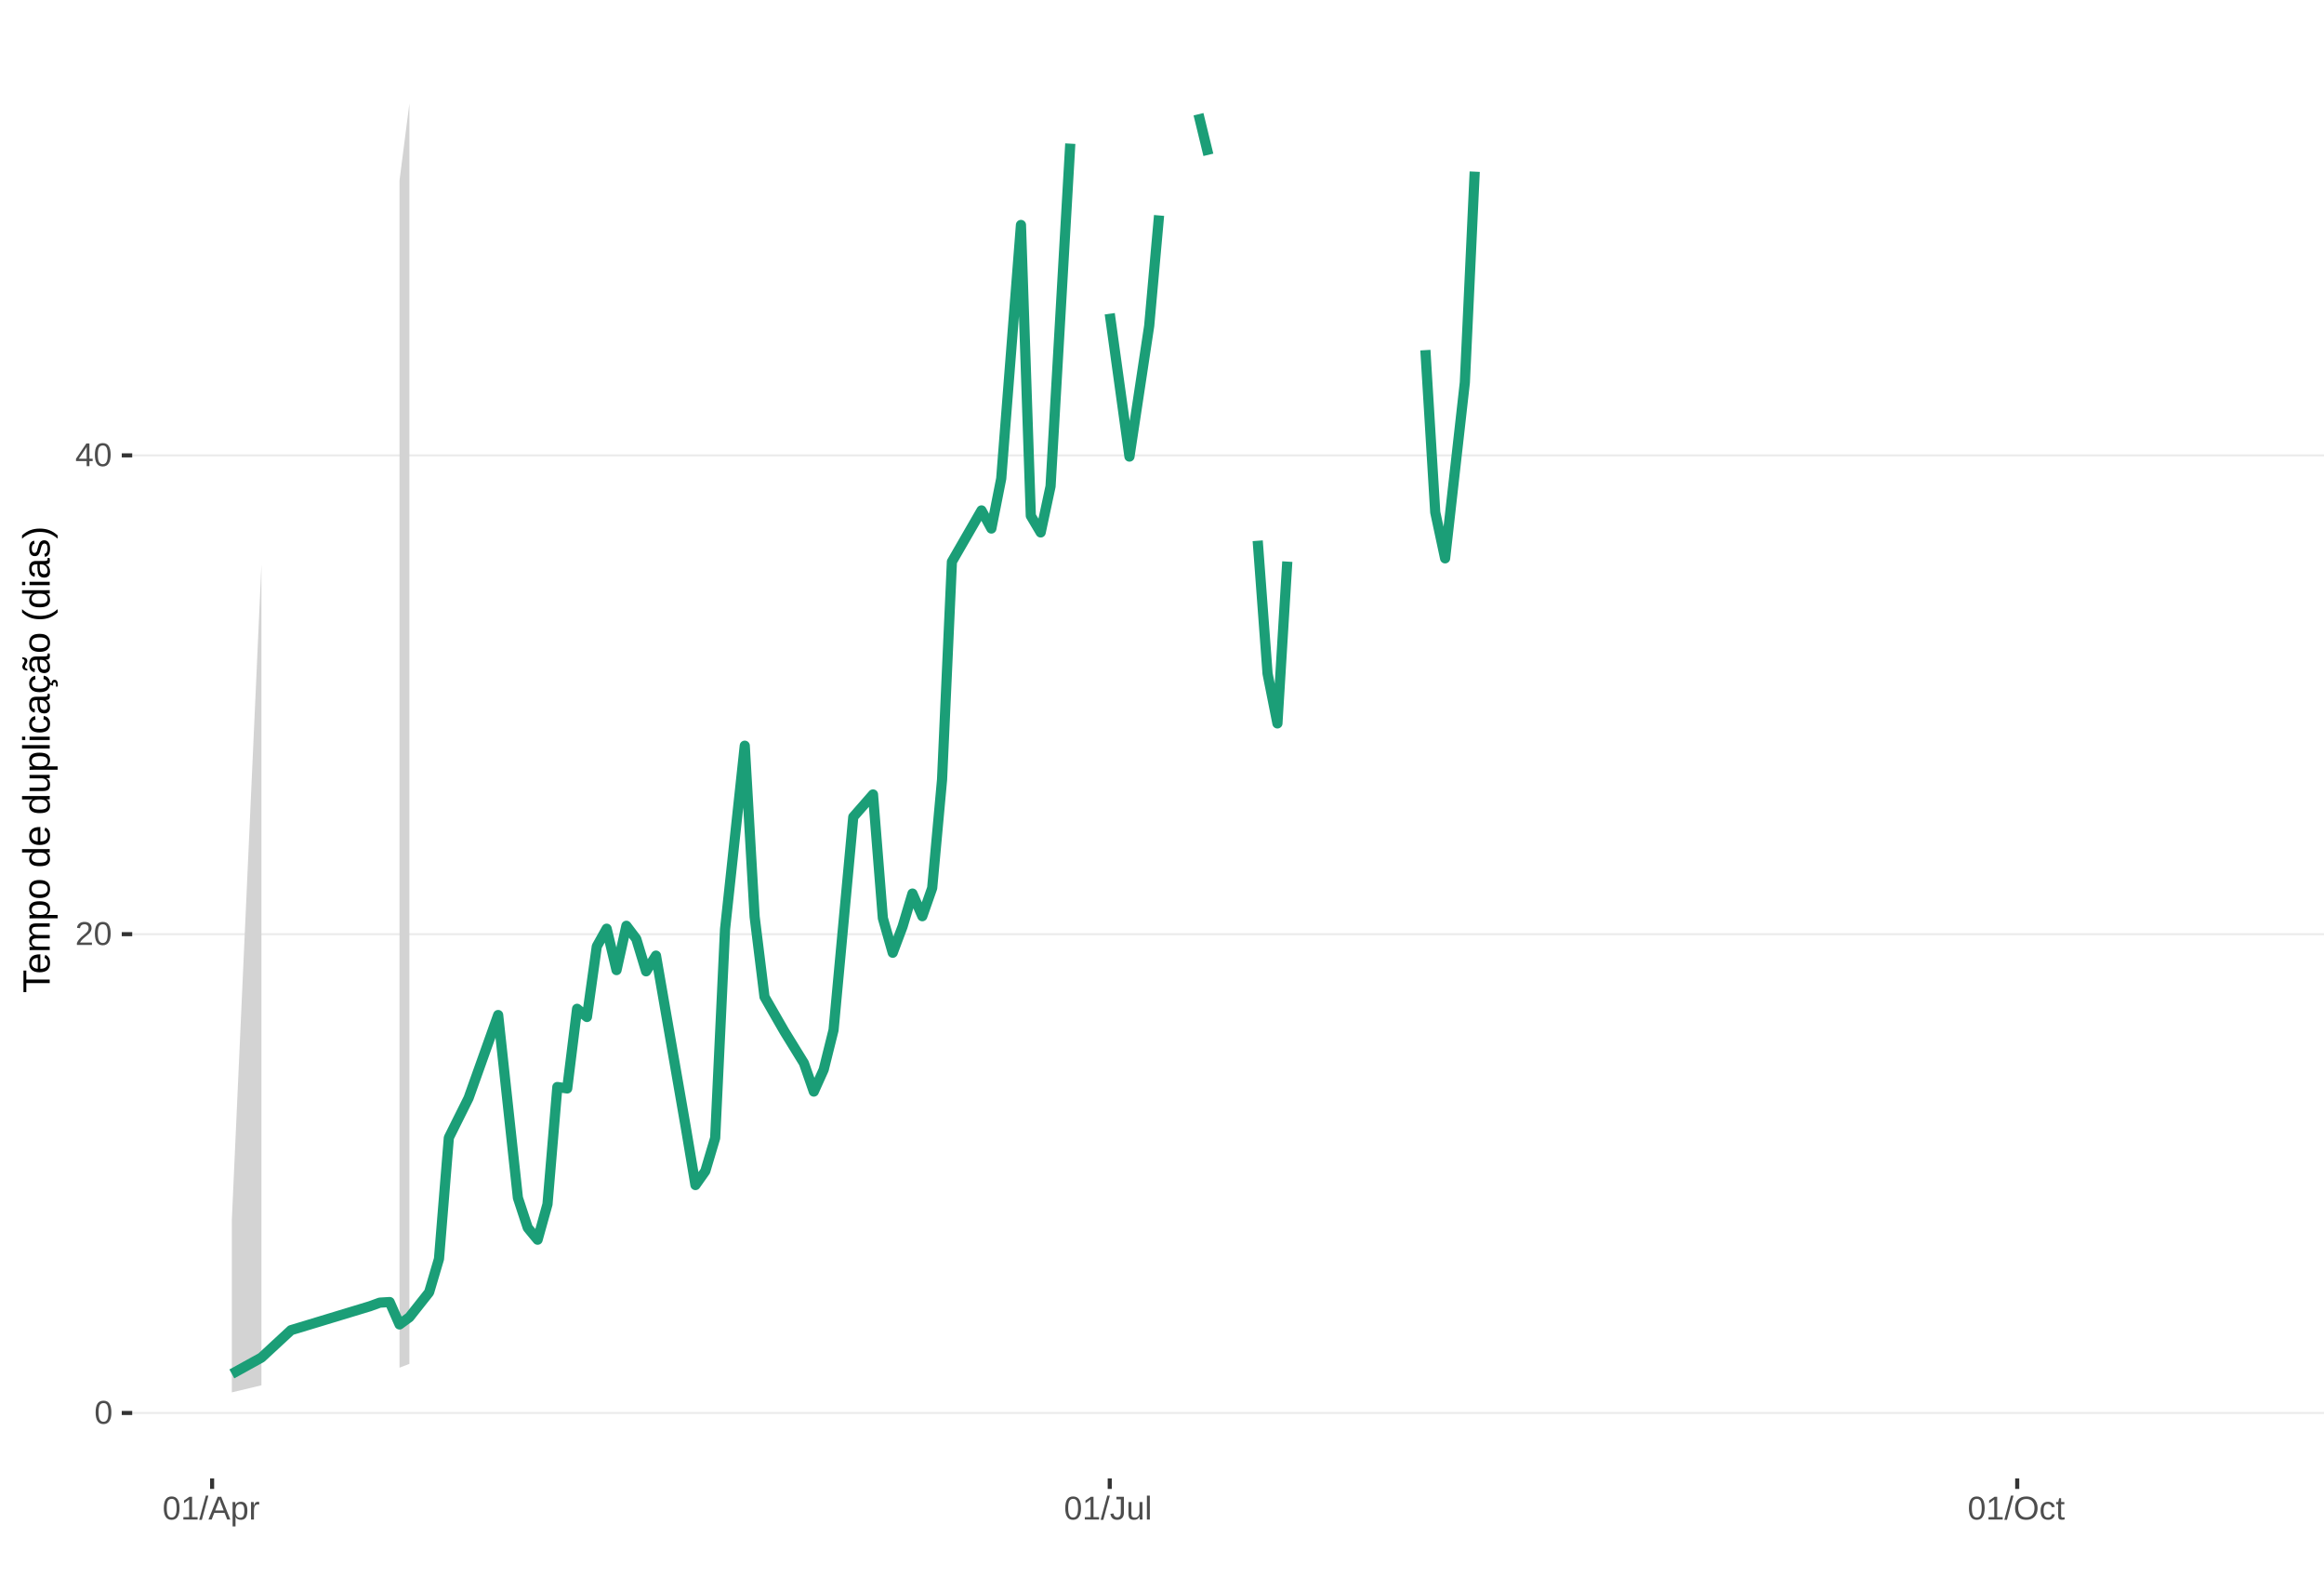
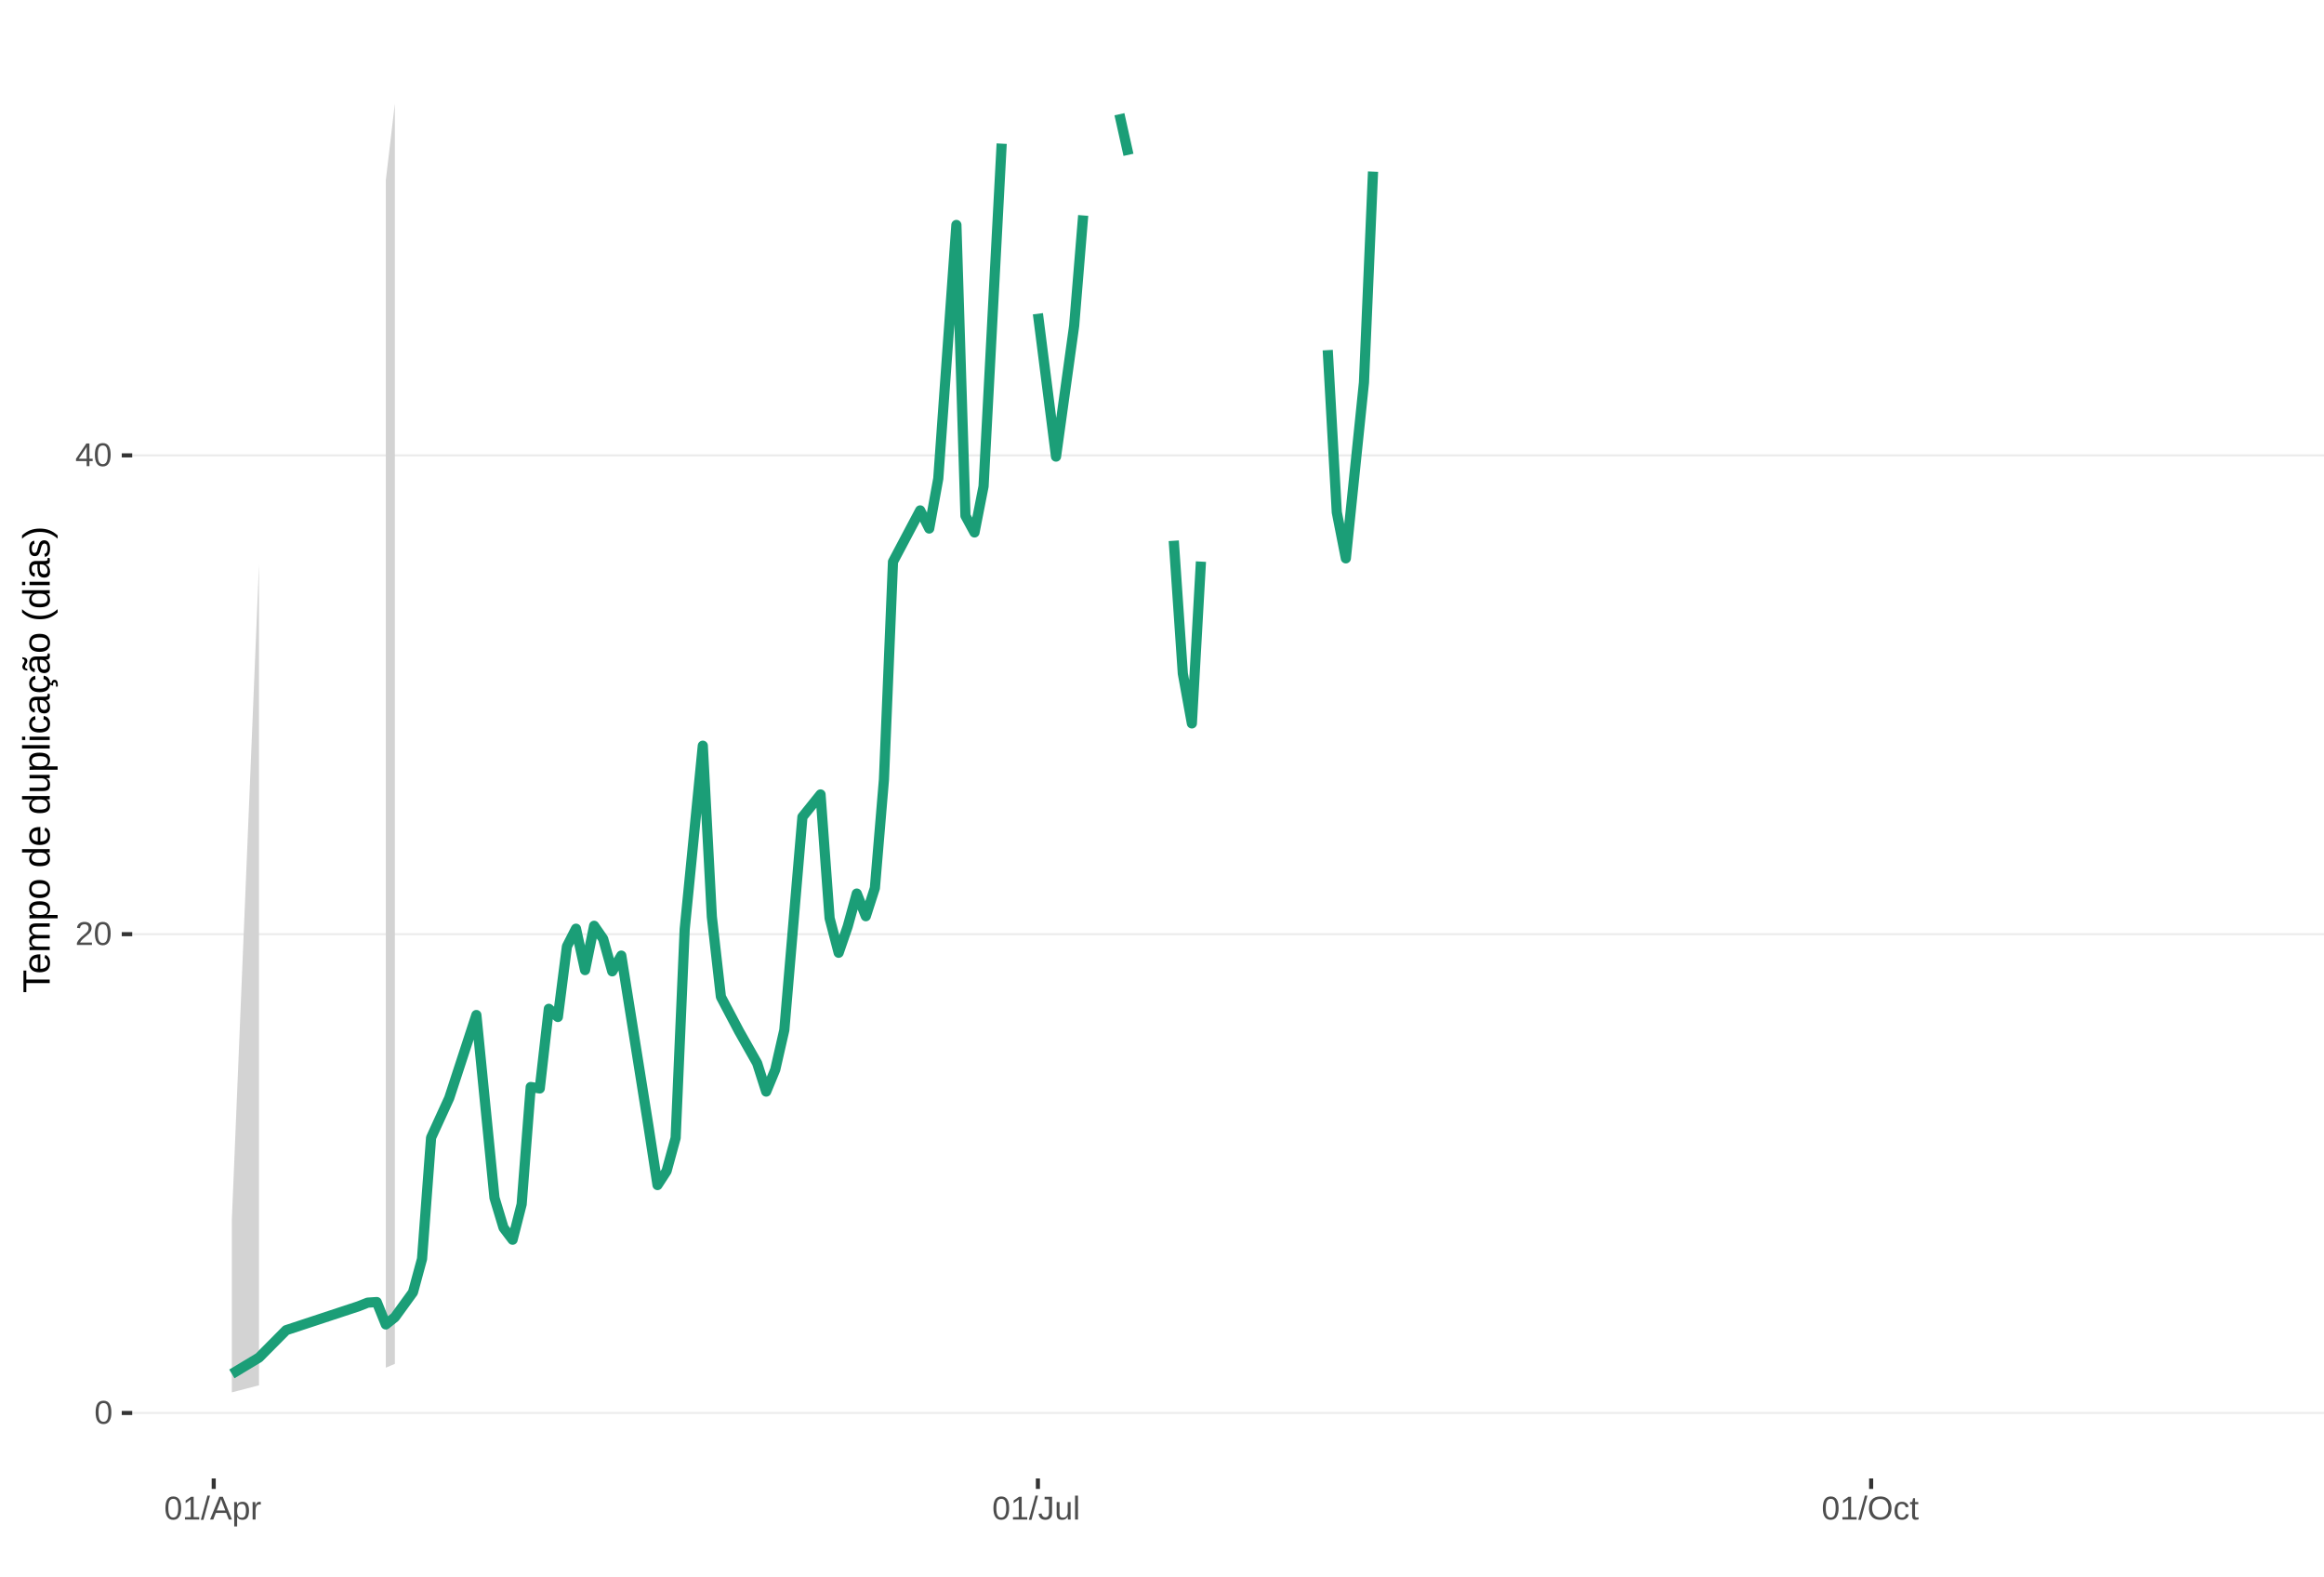
<svg xmlns="http://www.w3.org/2000/svg" xmlns:xlink="http://www.w3.org/1999/xlink" width="609pt" height="413pt" viewBox="0 0 609 413" version="1.1">
  <defs>
    <g>
      <symbol overflow="visible" id="glyph0-0">
        <path style="stroke:none;" d="M 0.859 -5.953 L 5.625 -5.953 L 5.625 0 L 0.859 0 Z M 1.188 -5.641 L 1.188 -0.328 L 5.297 -0.328 L 5.297 -5.641 Z M 1.188 -5.641 " />
      </symbol>
      <symbol overflow="visible" id="glyph0-1">
        <path style="stroke:none;" d="M 4.469 -2.984 C 4.469 -1.984 4.289 -1.223 3.938 -0.703 C 3.594 -0.18 3.078 0.078 2.391 0.078 C 1.711 0.078 1.203 -0.18 0.859 -0.703 C 0.516 -1.223 0.344 -1.984 0.344 -2.984 C 0.344 -4.004 0.508 -4.77 0.844 -5.281 C 1.176 -5.789 1.703 -6.047 2.422 -6.047 C 3.117 -6.047 3.633 -5.785 3.969 -5.266 C 4.301 -4.754 4.469 -3.992 4.469 -2.984 Z M 3.703 -2.984 C 3.703 -3.836 3.602 -4.457 3.406 -4.844 C 3.207 -5.227 2.879 -5.422 2.422 -5.422 C 1.953 -5.422 1.613 -5.227 1.406 -4.844 C 1.207 -4.469 1.109 -3.848 1.109 -2.984 C 1.109 -2.141 1.211 -1.52 1.422 -1.125 C 1.629 -0.727 1.957 -0.531 2.406 -0.531 C 2.852 -0.531 3.18 -0.727 3.391 -1.125 C 3.598 -1.531 3.703 -2.148 3.703 -2.984 Z M 3.703 -2.984 " />
      </symbol>
      <symbol overflow="visible" id="glyph0-2">
        <path style="stroke:none;" d="M 0.438 0 L 0.438 -0.531 C 0.582 -0.863 0.754 -1.156 0.953 -1.406 C 1.16 -1.656 1.379 -1.883 1.609 -2.094 C 1.836 -2.301 2.062 -2.488 2.281 -2.656 C 2.508 -2.832 2.711 -3.008 2.891 -3.188 C 3.078 -3.363 3.223 -3.547 3.328 -3.734 C 3.441 -3.93 3.5 -4.148 3.5 -4.391 C 3.5 -4.711 3.398 -4.961 3.203 -5.141 C 3.016 -5.328 2.754 -5.422 2.422 -5.422 C 2.098 -5.422 1.828 -5.332 1.609 -5.156 C 1.398 -4.977 1.281 -4.727 1.25 -4.406 L 0.469 -4.484 C 0.52 -4.961 0.719 -5.344 1.062 -5.625 C 1.414 -5.906 1.867 -6.047 2.422 -6.047 C 3.016 -6.047 3.473 -5.898 3.797 -5.609 C 4.117 -5.328 4.281 -4.926 4.281 -4.406 C 4.281 -4.176 4.227 -3.945 4.125 -3.719 C 4.02 -3.488 3.863 -3.258 3.656 -3.031 C 3.445 -2.812 3.047 -2.461 2.453 -1.984 C 2.129 -1.711 1.875 -1.469 1.688 -1.25 C 1.5 -1.039 1.359 -0.836 1.266 -0.641 L 4.375 -0.641 L 4.375 0 Z M 0.438 0 " />
      </symbol>
      <symbol overflow="visible" id="glyph0-3">
        <path style="stroke:none;" d="M 3.719 -1.344 L 3.719 0 L 3 0 L 3 -1.344 L 0.203 -1.344 L 0.203 -1.938 L 2.922 -5.953 L 3.719 -5.953 L 3.719 -1.953 L 4.562 -1.953 L 4.562 -1.344 Z M 3 -5.094 C 3 -5.082 2.961 -5.008 2.891 -4.875 C 2.816 -4.738 2.758 -4.645 2.719 -4.594 L 1.203 -2.344 L 0.969 -2.031 L 0.906 -1.953 L 3 -1.953 Z M 3 -5.094 " />
      </symbol>
      <symbol overflow="visible" id="glyph0-4">
        <path style="stroke:none;" d="M 0.656 0 L 0.656 -0.641 L 2.172 -0.641 L 2.172 -5.234 L 0.828 -4.266 L 0.828 -4.984 L 2.234 -5.953 L 2.938 -5.953 L 2.938 -0.641 L 4.391 -0.641 L 4.391 0 Z M 0.656 0 " />
      </symbol>
      <symbol overflow="visible" id="glyph0-5">
        <path style="stroke:none;" d="M 0 0.078 L 1.734 -6.266 L 2.406 -6.266 L 0.688 0.078 Z M 0 0.078 " />
      </symbol>
      <symbol overflow="visible" id="glyph0-6">
        <path style="stroke:none;" d="M 4.938 0 L 4.25 -1.734 L 1.531 -1.734 L 0.859 0 L 0.016 0 L 2.453 -5.953 L 3.359 -5.953 L 5.75 0 Z M 2.891 -5.344 L 2.859 -5.234 C 2.785 -4.992 2.68 -4.691 2.547 -4.328 L 1.781 -2.375 L 4.016 -2.375 L 3.25 -4.344 C 3.164 -4.531 3.086 -4.75 3.016 -5 Z M 2.891 -5.344 " />
      </symbol>
      <symbol overflow="visible" id="glyph0-7">
        <path style="stroke:none;" d="M 4.453 -2.312 C 4.453 -0.719 3.891 0.078 2.766 0.078 C 2.066 0.078 1.594 -0.18 1.344 -0.703 L 1.328 -0.703 C 1.336 -0.68 1.344 -0.441 1.344 0.016 L 1.344 1.797 L 0.578 1.797 L 0.578 -3.641 C 0.578 -4.109 0.57 -4.422 0.562 -4.578 L 1.297 -4.578 C 1.297 -4.566 1.297 -4.523 1.297 -4.453 C 1.305 -4.379 1.312 -4.27 1.312 -4.125 C 1.32 -3.988 1.328 -3.895 1.328 -3.844 L 1.359 -3.844 C 1.492 -4.125 1.672 -4.328 1.891 -4.453 C 2.109 -4.586 2.398 -4.656 2.766 -4.656 C 3.328 -4.656 3.75 -4.461 4.031 -4.078 C 4.312 -3.703 4.453 -3.113 4.453 -2.312 Z M 3.656 -2.297 C 3.656 -2.93 3.566 -3.383 3.391 -3.656 C 3.223 -3.926 2.953 -4.062 2.578 -4.062 C 2.273 -4.062 2.035 -4 1.859 -3.875 C 1.691 -3.75 1.562 -3.551 1.469 -3.281 C 1.383 -3.008 1.344 -2.66 1.344 -2.234 C 1.344 -1.629 1.438 -1.188 1.625 -0.906 C 1.82 -0.625 2.133 -0.484 2.562 -0.484 C 2.938 -0.484 3.211 -0.617 3.391 -0.891 C 3.566 -1.172 3.656 -1.641 3.656 -2.297 Z M 3.656 -2.297 " />
      </symbol>
      <symbol overflow="visible" id="glyph0-8">
        <path style="stroke:none;" d="M 0.594 0 L 0.594 -3.516 C 0.594 -3.828 0.586 -4.18 0.578 -4.578 L 1.297 -4.578 C 1.316 -4.055 1.328 -3.742 1.328 -3.641 L 1.344 -3.641 C 1.469 -4.035 1.609 -4.301 1.766 -4.438 C 1.922 -4.582 2.145 -4.656 2.438 -4.656 C 2.531 -4.656 2.629 -4.641 2.734 -4.609 L 2.734 -3.922 C 2.641 -3.941 2.504 -3.953 2.328 -3.953 C 2.016 -3.953 1.773 -3.816 1.609 -3.547 C 1.441 -3.273 1.359 -2.891 1.359 -2.391 L 1.359 0 Z M 0.594 0 " />
      </symbol>
      <symbol overflow="visible" id="glyph0-9">
        <path style="stroke:none;" d="M 1.938 0.078 C 0.926 0.078 0.328 -0.441 0.141 -1.484 L 0.922 -1.609 C 0.973 -1.285 1.086 -1.031 1.266 -0.844 C 1.441 -0.664 1.664 -0.578 1.938 -0.578 C 2.227 -0.578 2.457 -0.676 2.625 -0.875 C 2.789 -1.07 2.875 -1.367 2.875 -1.766 L 2.875 -5.297 L 1.734 -5.297 L 1.734 -5.953 L 3.688 -5.953 L 3.688 -1.781 C 3.688 -1.195 3.531 -0.738 3.219 -0.406 C 2.906 -0.082 2.477 0.078 1.938 0.078 Z M 1.938 0.078 " />
      </symbol>
      <symbol overflow="visible" id="glyph0-10">
        <path style="stroke:none;" d="M 1.328 -4.578 L 1.328 -1.672 C 1.328 -1.367 1.352 -1.133 1.406 -0.969 C 1.469 -0.801 1.562 -0.68 1.688 -0.609 C 1.82 -0.535 2.016 -0.5 2.266 -0.5 C 2.629 -0.5 2.914 -0.625 3.125 -0.875 C 3.344 -1.125 3.453 -1.473 3.453 -1.922 L 3.453 -4.578 L 4.219 -4.578 L 4.219 -0.969 C 4.219 -0.438 4.223 -0.113 4.234 0 L 3.516 0 C 3.516 -0.008 3.516 -0.047 3.516 -0.109 C 3.516 -0.172 3.508 -0.242 3.5 -0.328 C 3.5 -0.41 3.492 -0.562 3.484 -0.781 L 3.469 -0.781 C 3.301 -0.469 3.098 -0.242 2.859 -0.109 C 2.629 0.016 2.348 0.078 2.016 0.078 C 1.516 0.078 1.145 -0.039 0.906 -0.281 C 0.676 -0.531 0.562 -0.945 0.562 -1.531 L 0.562 -4.578 Z M 1.328 -4.578 " />
      </symbol>
      <symbol overflow="visible" id="glyph0-11">
        <path style="stroke:none;" d="M 0.578 0 L 0.578 -6.266 L 1.344 -6.266 L 1.344 0 Z M 0.578 0 " />
      </symbol>
      <symbol overflow="visible" id="glyph0-12">
        <path style="stroke:none;" d="M 6.312 -3 C 6.312 -2.383 6.191 -1.844 5.953 -1.375 C 5.723 -0.906 5.383 -0.547 4.938 -0.297 C 4.488 -0.047 3.961 0.078 3.359 0.078 C 2.742 0.078 2.211 -0.039 1.766 -0.281 C 1.328 -0.531 0.988 -0.891 0.75 -1.359 C 0.52 -1.828 0.406 -2.375 0.406 -3 C 0.406 -3.957 0.664 -4.703 1.188 -5.234 C 1.707 -5.773 2.438 -6.047 3.375 -6.047 C 3.977 -6.047 4.5 -5.926 4.938 -5.688 C 5.383 -5.445 5.723 -5.094 5.953 -4.625 C 6.191 -4.164 6.312 -3.625 6.312 -3 Z M 5.5 -3 C 5.5 -3.738 5.312 -4.32 4.938 -4.75 C 4.57 -5.176 4.051 -5.391 3.375 -5.391 C 2.688 -5.391 2.156 -5.18 1.781 -4.766 C 1.414 -4.348 1.234 -3.758 1.234 -3 C 1.234 -2.258 1.422 -1.672 1.797 -1.234 C 2.172 -0.797 2.691 -0.578 3.359 -0.578 C 4.047 -0.578 4.57 -0.785 4.938 -1.203 C 5.312 -1.629 5.5 -2.227 5.5 -3 Z M 5.5 -3 " />
      </symbol>
      <symbol overflow="visible" id="glyph0-13">
        <path style="stroke:none;" d="M 1.156 -2.312 C 1.156 -1.695 1.25 -1.242 1.438 -0.953 C 1.633 -0.66 1.926 -0.516 2.312 -0.516 C 2.582 -0.516 2.805 -0.586 2.984 -0.734 C 3.172 -0.879 3.285 -1.102 3.328 -1.406 L 4.094 -1.359 C 4.039 -0.922 3.852 -0.57 3.531 -0.312 C 3.219 -0.051 2.82 0.078 2.344 0.078 C 1.695 0.078 1.207 -0.117 0.875 -0.516 C 0.539 -0.922 0.375 -1.516 0.375 -2.297 C 0.375 -3.055 0.539 -3.641 0.875 -4.047 C 1.207 -4.453 1.691 -4.656 2.328 -4.656 C 2.797 -4.656 3.18 -4.535 3.484 -4.297 C 3.797 -4.055 3.992 -3.723 4.078 -3.297 L 3.297 -3.234 C 3.254 -3.484 3.148 -3.68 2.984 -3.828 C 2.828 -3.984 2.602 -4.062 2.312 -4.062 C 1.906 -4.062 1.609 -3.926 1.422 -3.656 C 1.242 -3.395 1.156 -2.945 1.156 -2.312 Z M 1.156 -2.312 " />
      </symbol>
      <symbol overflow="visible" id="glyph0-14">
        <path style="stroke:none;" d="M 2.344 -0.031 C 2.094 0.031 1.836 0.062 1.578 0.062 C 0.961 0.062 0.656 -0.281 0.656 -0.969 L 0.656 -4.016 L 0.125 -4.016 L 0.125 -4.578 L 0.688 -4.578 L 0.906 -5.594 L 1.422 -5.594 L 1.422 -4.578 L 2.266 -4.578 L 2.266 -4.016 L 1.422 -4.016 L 1.422 -1.125 C 1.422 -0.906 1.457 -0.75 1.531 -0.656 C 1.602 -0.57 1.727 -0.531 1.906 -0.531 C 2 -0.531 2.145 -0.551 2.344 -0.594 Z M 2.344 -0.031 " />
      </symbol>
      <symbol overflow="visible" id="glyph1-0">
        <path style="stroke:none;" d="M -6.875 -1 L -6.875 -6.5 L 0 -6.5 L 0 -1 Z M -6.516 -1.375 L -0.375 -1.375 L -0.375 -6.125 L -6.516 -6.125 Z M -6.516 -1.375 " />
      </symbol>
      <symbol overflow="visible" id="glyph1-1">
        <path style="stroke:none;" d="M -6.125 -3.516 L 0 -3.516 L 0 -2.594 L -6.125 -2.594 L -6.125 -0.219 L -6.875 -0.219 L -6.875 -5.875 L -6.125 -5.875 Z M -6.125 -3.516 " />
      </symbol>
      <symbol overflow="visible" id="glyph1-2">
        <path style="stroke:none;" d="M -2.453 -1.344 C -1.848 -1.344 -1.379 -1.469 -1.047 -1.719 C -0.723 -1.969 -0.562 -2.336 -0.562 -2.828 C -0.562 -3.203 -0.633 -3.504 -0.781 -3.734 C -0.938 -3.961 -1.133 -4.117 -1.375 -4.203 L -1.156 -4.969 C -0.32 -4.656 0.094 -3.941 0.094 -2.828 C 0.094 -2.047 -0.133 -1.445 -0.594 -1.031 C -1.062 -0.625 -1.754 -0.422 -2.672 -0.422 C -3.547 -0.422 -4.211 -0.625 -4.672 -1.031 C -5.141 -1.445 -5.375 -2.031 -5.375 -2.781 C -5.375 -4.344 -4.441 -5.125 -2.578 -5.125 L -2.453 -5.125 Z M -3.125 -4.203 C -3.688 -4.16 -4.094 -4.02 -4.344 -3.781 C -4.602 -3.551 -4.734 -3.219 -4.734 -2.781 C -4.734 -2.352 -4.586 -2.016 -4.297 -1.766 C -4.016 -1.516 -3.625 -1.379 -3.125 -1.359 Z M -3.125 -4.203 " />
      </symbol>
      <symbol overflow="visible" id="glyph1-3">
        <path style="stroke:none;" d="M 0 -3.75 L -3.344 -3.75 C -3.852 -3.75 -4.207 -3.676 -4.406 -3.531 C -4.602 -3.395 -4.703 -3.145 -4.703 -2.781 C -4.703 -2.406 -4.555 -2.109 -4.266 -1.891 C -3.984 -1.672 -3.582 -1.562 -3.062 -1.562 L 0 -1.562 L 0 -0.688 L -4.156 -0.688 C -4.77 -0.688 -5.145 -0.68 -5.281 -0.672 L -5.281 -1.5 C -5.27 -1.5 -5.227 -1.5 -5.156 -1.5 C -5.082 -1.508 -5 -1.516 -4.906 -1.516 C -4.812 -1.523 -4.633 -1.531 -4.375 -1.531 L -4.375 -1.547 C -4.75 -1.734 -5.008 -1.945 -5.156 -2.188 C -5.301 -2.438 -5.375 -2.738 -5.375 -3.094 C -5.375 -3.488 -5.297 -3.801 -5.141 -4.031 C -4.984 -4.27 -4.727 -4.438 -4.375 -4.531 L -4.375 -4.547 C -4.727 -4.723 -4.984 -4.941 -5.141 -5.203 C -5.297 -5.461 -5.375 -5.773 -5.375 -6.141 C -5.375 -6.672 -5.227 -7.055 -4.938 -7.297 C -4.656 -7.547 -4.18 -7.672 -3.516 -7.672 L 0 -7.672 L 0 -6.797 L -3.344 -6.797 C -3.852 -6.797 -4.207 -6.723 -4.406 -6.578 C -4.602 -6.441 -4.703 -6.191 -4.703 -5.828 C -4.703 -5.453 -4.555 -5.156 -4.266 -4.938 C -3.984 -4.727 -3.582 -4.625 -3.062 -4.625 L 0 -4.625 Z M 0 -3.75 " />
      </symbol>
      <symbol overflow="visible" id="glyph1-4">
        <path style="stroke:none;" d="M -2.672 -5.141 C -0.828 -5.141 0.094 -4.492 0.094 -3.203 C 0.094 -2.391 -0.211 -1.844 -0.828 -1.562 L -0.828 -1.531 C -0.797 -1.539 -0.516 -1.547 0.016 -1.547 L 2.078 -1.547 L 2.078 -0.672 L -4.203 -0.672 C -4.742 -0.672 -5.102 -0.66 -5.281 -0.641 L -5.281 -1.5 C -5.27 -1.5 -5.223 -1.5 -5.141 -1.5 C -5.066 -1.508 -4.945 -1.52 -4.781 -1.531 C -4.613 -1.539 -4.5 -1.547 -4.438 -1.547 L -4.438 -1.562 C -4.758 -1.719 -4.992 -1.922 -5.141 -2.172 C -5.297 -2.43 -5.375 -2.773 -5.375 -3.203 C -5.375 -3.848 -5.156 -4.332 -4.719 -4.656 C -4.281 -4.977 -3.598 -5.141 -2.672 -5.141 Z M -2.641 -4.219 C -3.379 -4.219 -3.906 -4.117 -4.219 -3.922 C -4.539 -3.723 -4.703 -3.406 -4.703 -2.969 C -4.703 -2.625 -4.629 -2.352 -4.484 -2.156 C -4.336 -1.957 -4.109 -1.805 -3.797 -1.703 C -3.484 -1.598 -3.078 -1.547 -2.578 -1.547 C -1.879 -1.547 -1.363 -1.656 -1.031 -1.875 C -0.707 -2.102 -0.547 -2.469 -0.547 -2.969 C -0.547 -3.406 -0.707 -3.723 -1.031 -3.922 C -1.352 -4.117 -1.891 -4.219 -2.641 -4.219 Z M -2.641 -4.219 " />
      </symbol>
      <symbol overflow="visible" id="glyph1-5">
        <path style="stroke:none;" d="M -2.641 -5.141 C -1.723 -5.141 -1.035 -4.938 -0.578 -4.531 C -0.129 -4.125 0.094 -3.535 0.094 -2.766 C 0.094 -1.992 -0.141 -1.41 -0.609 -1.016 C -1.078 -0.617 -1.754 -0.422 -2.641 -0.422 C -4.461 -0.422 -5.375 -1.207 -5.375 -2.781 C -5.375 -3.594 -5.148 -4.188 -4.703 -4.562 C -4.266 -4.945 -3.578 -5.141 -2.641 -5.141 Z M -2.641 -4.219 C -3.367 -4.219 -3.898 -4.109 -4.234 -3.891 C -4.566 -3.672 -4.734 -3.305 -4.734 -2.797 C -4.734 -2.285 -4.562 -1.914 -4.219 -1.688 C -3.883 -1.457 -3.359 -1.344 -2.641 -1.344 C -1.953 -1.344 -1.43 -1.453 -1.078 -1.672 C -0.723 -1.898 -0.547 -2.258 -0.547 -2.75 C -0.547 -3.281 -0.711 -3.656 -1.047 -3.875 C -1.391 -4.102 -1.922 -4.219 -2.641 -4.219 Z M -2.641 -4.219 " />
      </symbol>
      <symbol overflow="visible" id="glyph1-6">
        <path style="stroke:none;" d="" />
      </symbol>
      <symbol overflow="visible" id="glyph1-7">
        <path style="stroke:none;" d="M -0.844 -4.016 C -0.508 -3.848 -0.27 -3.629 -0.125 -3.359 C 0.02 -3.086 0.094 -2.754 0.094 -2.359 C 0.094 -1.691 -0.129 -1.203 -0.578 -0.891 C -1.023 -0.578 -1.707 -0.422 -2.625 -0.422 C -4.457 -0.422 -5.375 -1.066 -5.375 -2.359 C -5.375 -2.766 -5.301 -3.098 -5.156 -3.359 C -5.008 -3.629 -4.781 -3.848 -4.469 -4.016 L -7.25 -4.016 L -7.25 -4.891 L -1.094 -4.891 C -0.539 -4.891 -0.176 -4.898 0 -4.922 L 0 -4.078 C -0.051 -4.066 -0.172 -4.055 -0.359 -4.047 C -0.547 -4.035 -0.707 -4.031 -0.844 -4.031 Z M -2.641 -1.344 C -1.898 -1.344 -1.367 -1.438 -1.047 -1.625 C -0.734 -1.82 -0.578 -2.145 -0.578 -2.594 C -0.578 -3.082 -0.75 -3.441 -1.094 -3.672 C -1.438 -3.898 -1.973 -4.016 -2.703 -4.016 C -3.398 -4.016 -3.91 -3.898 -4.234 -3.672 C -4.566 -3.441 -4.734 -3.082 -4.734 -2.594 C -4.734 -2.156 -4.566 -1.836 -4.234 -1.641 C -3.91 -1.441 -3.379 -1.344 -2.641 -1.344 Z M -2.641 -1.344 " />
      </symbol>
      <symbol overflow="visible" id="glyph1-8">
        <path style="stroke:none;" d="M -5.281 -1.531 L -1.938 -1.531 C -1.582 -1.531 -1.305 -1.562 -1.109 -1.625 C -0.922 -1.695 -0.785 -1.805 -0.703 -1.953 C -0.617 -2.109 -0.578 -2.332 -0.578 -2.625 C -0.578 -3.039 -0.723 -3.367 -1.016 -3.609 C -1.305 -3.859 -1.707 -3.984 -2.219 -3.984 L -5.281 -3.984 L -5.281 -4.875 L -1.125 -4.875 C -0.508 -4.875 -0.133 -4.879 0 -4.891 L 0 -4.062 C -0.02 -4.062 -0.062 -4.055 -0.125 -4.047 C -0.195 -4.047 -0.281 -4.039 -0.375 -4.031 C -0.469 -4.031 -0.645 -4.031 -0.906 -4.031 L -0.906 -4.016 C -0.539 -3.816 -0.281 -3.582 -0.125 -3.312 C 0.02 -3.051 0.094 -2.723 0.094 -2.328 C 0.094 -1.742 -0.047 -1.316 -0.328 -1.047 C -0.617 -0.785 -1.098 -0.656 -1.766 -0.656 L -5.281 -0.656 Z M -5.281 -1.531 " />
      </symbol>
      <symbol overflow="visible" id="glyph1-9">
        <path style="stroke:none;" d="M 0 -0.672 L -7.25 -0.672 L -7.25 -1.547 L 0 -1.547 Z M 0 -0.672 " />
      </symbol>
      <symbol overflow="visible" id="glyph1-10">
        <path style="stroke:none;" d="M -6.406 -0.672 L -7.25 -0.672 L -7.25 -1.547 L -6.406 -1.547 Z M 0 -0.672 L -5.281 -0.672 L -5.281 -1.547 L 0 -1.547 Z M 0 -0.672 " />
      </symbol>
      <symbol overflow="visible" id="glyph1-11">
        <path style="stroke:none;" d="M -2.672 -1.344 C -1.961 -1.344 -1.438 -1.453 -1.094 -1.672 C -0.758 -1.891 -0.594 -2.223 -0.594 -2.672 C -0.594 -2.984 -0.676 -3.242 -0.844 -3.453 C -1.02 -3.672 -1.281 -3.801 -1.625 -3.844 L -1.578 -4.734 C -1.066 -4.672 -0.66 -4.457 -0.359 -4.094 C -0.055 -3.727 0.094 -3.266 0.094 -2.703 C 0.094 -1.961 -0.133 -1.395 -0.594 -1 C -1.062 -0.613 -1.742 -0.422 -2.641 -0.422 C -3.535 -0.422 -4.211 -0.613 -4.672 -1 C -5.141 -1.395 -5.375 -1.957 -5.375 -2.688 C -5.375 -3.227 -5.234 -3.676 -4.953 -4.031 C -4.68 -4.395 -4.297 -4.617 -3.797 -4.703 L -3.734 -3.797 C -4.023 -3.754 -4.254 -3.641 -4.422 -3.453 C -4.598 -3.266 -4.688 -3.004 -4.688 -2.672 C -4.688 -2.203 -4.531 -1.863 -4.219 -1.656 C -3.914 -1.445 -3.398 -1.344 -2.672 -1.344 Z M -2.672 -1.344 " />
      </symbol>
      <symbol overflow="visible" id="glyph1-12">
        <path style="stroke:none;" d="M 0.094 -2.016 C 0.094 -1.484 -0.047 -1.082 -0.328 -0.812 C -0.609 -0.551 -0.988 -0.422 -1.469 -0.422 C -2.02 -0.422 -2.441 -0.598 -2.734 -0.953 C -3.023 -1.316 -3.18 -1.898 -3.203 -2.703 L -3.219 -3.891 L -3.516 -3.891 C -3.941 -3.891 -4.25 -3.797 -4.438 -3.609 C -4.625 -3.43 -4.719 -3.148 -4.719 -2.766 C -4.719 -2.367 -4.648 -2.078 -4.516 -1.891 C -4.379 -1.711 -4.164 -1.609 -3.875 -1.578 L -3.953 -0.656 C -4.898 -0.812 -5.375 -1.52 -5.375 -2.781 C -5.375 -3.445 -5.223 -3.945 -4.922 -4.281 C -4.617 -4.613 -4.18 -4.781 -3.609 -4.781 L -1.328 -4.781 C -1.066 -4.781 -0.867 -4.812 -0.734 -4.875 C -0.609 -4.945 -0.547 -5.082 -0.547 -5.281 C -0.547 -5.363 -0.555 -5.457 -0.578 -5.562 L -0.031 -5.562 C 0.02 -5.344 0.047 -5.117 0.047 -4.891 C 0.047 -4.555 -0.035 -4.316 -0.203 -4.172 C -0.379 -4.023 -0.648 -3.941 -1.016 -3.922 L -1.016 -3.891 C -0.609 -3.672 -0.32 -3.41 -0.156 -3.109 C 0.008 -2.805 0.094 -2.441 0.094 -2.016 Z M -0.562 -2.219 C -0.562 -2.539 -0.633 -2.828 -0.781 -3.078 C -0.926 -3.328 -1.125 -3.523 -1.375 -3.672 C -1.633 -3.816 -1.898 -3.891 -2.172 -3.891 L -2.609 -3.891 L -2.594 -2.938 C -2.582 -2.52 -2.535 -2.203 -2.453 -1.984 C -2.379 -1.773 -2.258 -1.613 -2.094 -1.5 C -1.938 -1.383 -1.723 -1.328 -1.453 -1.328 C -1.172 -1.328 -0.953 -1.406 -0.797 -1.562 C -0.641 -1.719 -0.562 -1.938 -0.562 -2.219 Z M -0.562 -2.219 " />
      </symbol>
      <symbol overflow="visible" id="glyph1-13">
        <path style="stroke:none;" d="M -2.672 -1.344 C -1.961 -1.344 -1.438 -1.453 -1.094 -1.672 C -0.758 -1.891 -0.594 -2.223 -0.594 -2.672 C -0.594 -2.984 -0.676 -3.242 -0.844 -3.453 C -1.02 -3.672 -1.281 -3.801 -1.625 -3.844 L -1.578 -4.734 C -1.066 -4.672 -0.66 -4.457 -0.359 -4.094 C -0.055 -3.727 0.094 -3.266 0.094 -2.703 C 0.094 -1.961 -0.133 -1.395 -0.594 -1 C -1.062 -0.613 -1.742 -0.422 -2.641 -0.422 C -3.535 -0.422 -4.211 -0.613 -4.672 -1 C -5.141 -1.395 -5.375 -1.957 -5.375 -2.688 C -5.375 -3.227 -5.234 -3.676 -4.953 -4.031 C -4.68 -4.395 -4.297 -4.617 -3.797 -4.703 L -3.734 -3.797 C -4.023 -3.754 -4.254 -3.641 -4.422 -3.453 C -4.598 -3.266 -4.688 -3.004 -4.688 -2.672 C -4.688 -2.203 -4.531 -1.863 -4.219 -1.656 C -3.914 -1.445 -3.398 -1.344 -2.672 -1.344 Z M 1.234 -3.672 C 1.828 -3.672 2.125 -3.223 2.125 -2.328 C 2.125 -2.148 2.113 -2.004 2.094 -1.891 L 1.625 -1.891 C 1.645 -2.055 1.656 -2.195 1.656 -2.312 C 1.656 -2.789 1.52 -3.031 1.25 -3.031 C 1 -3.031 0.875 -2.812 0.875 -2.375 C 0.875 -2.238 0.879 -2.148 0.891 -2.109 L 0 -2.422 L 0 -2.938 L 0.484 -2.75 C 0.492 -3.062 0.566 -3.289 0.703 -3.438 C 0.836 -3.594 1.016 -3.672 1.234 -3.672 Z M 1.234 -3.672 " />
      </symbol>
      <symbol overflow="visible" id="glyph1-14">
        <path style="stroke:none;" d="M 0.094 -2.016 C 0.094 -1.484 -0.047 -1.082 -0.328 -0.812 C -0.609 -0.551 -0.988 -0.422 -1.469 -0.422 C -2.02 -0.422 -2.441 -0.598 -2.734 -0.953 C -3.023 -1.316 -3.18 -1.898 -3.203 -2.703 L -3.219 -3.891 L -3.516 -3.891 C -3.941 -3.891 -4.25 -3.797 -4.438 -3.609 C -4.625 -3.43 -4.719 -3.148 -4.719 -2.766 C -4.719 -2.367 -4.648 -2.078 -4.516 -1.891 C -4.379 -1.711 -4.164 -1.609 -3.875 -1.578 L -3.953 -0.656 C -4.898 -0.812 -5.375 -1.52 -5.375 -2.781 C -5.375 -3.445 -5.223 -3.945 -4.922 -4.281 C -4.617 -4.613 -4.18 -4.781 -3.609 -4.781 L -1.328 -4.781 C -1.066 -4.781 -0.867 -4.812 -0.734 -4.875 C -0.609 -4.945 -0.547 -5.082 -0.547 -5.281 C -0.547 -5.363 -0.555 -5.457 -0.578 -5.562 L -0.031 -5.562 C 0.02 -5.344 0.047 -5.117 0.047 -4.891 C 0.047 -4.555 -0.035 -4.316 -0.203 -4.172 C -0.379 -4.023 -0.648 -3.941 -1.016 -3.922 L -1.016 -3.891 C -0.609 -3.672 -0.32 -3.41 -0.156 -3.109 C 0.008 -2.805 0.094 -2.441 0.094 -2.016 Z M -0.562 -2.219 C -0.562 -2.539 -0.633 -2.828 -0.781 -3.078 C -0.926 -3.328 -1.125 -3.523 -1.375 -3.672 C -1.633 -3.816 -1.898 -3.891 -2.172 -3.891 L -2.609 -3.891 L -2.594 -2.938 C -2.582 -2.52 -2.535 -2.203 -2.453 -1.984 C -2.379 -1.773 -2.258 -1.613 -2.094 -1.5 C -1.938 -1.383 -1.723 -1.328 -1.453 -1.328 C -1.172 -1.328 -0.953 -1.406 -0.797 -1.562 C -0.641 -1.719 -0.562 -1.938 -0.562 -2.219 Z M -5.859 -3.609 C -5.859 -3.473 -5.891 -3.332 -5.953 -3.188 C -6.016 -3.051 -6.082 -2.922 -6.156 -2.797 C -6.227 -2.672 -6.297 -2.551 -6.359 -2.438 C -6.422 -2.32 -6.453 -2.211 -6.453 -2.109 C -6.453 -1.93 -6.398 -1.797 -6.297 -1.703 C -6.191 -1.617 -6.047 -1.562 -5.859 -1.531 L -5.859 -1.094 C -6.191 -1.125 -6.441 -1.176 -6.609 -1.25 C -6.785 -1.332 -6.922 -1.441 -7.016 -1.578 C -7.117 -1.711 -7.172 -1.879 -7.172 -2.078 C -7.172 -2.223 -7.141 -2.363 -7.078 -2.5 C -7.023 -2.633 -6.957 -2.766 -6.875 -2.891 C -6.801 -3.023 -6.734 -3.145 -6.672 -3.25 C -6.617 -3.363 -6.594 -3.473 -6.594 -3.578 C -6.594 -3.898 -6.785 -4.086 -7.172 -4.141 L -7.172 -4.594 C -6.691 -4.539 -6.352 -4.43 -6.156 -4.266 C -5.957 -4.098 -5.859 -3.879 -5.859 -3.609 Z M -5.859 -3.609 " />
      </symbol>
      <symbol overflow="visible" id="glyph1-15">
        <path style="stroke:none;" d="M -2.594 -0.625 C -3.539 -0.625 -4.383 -0.77 -5.125 -1.062 C -5.875 -1.352 -6.582 -1.805 -7.25 -2.422 L -7.25 -3.266 C -6.57 -2.66 -5.852 -2.211 -5.094 -1.922 C -4.332 -1.641 -3.5 -1.5 -2.594 -1.5 C -1.688 -1.5 -0.852 -1.641 -0.094 -1.922 C 0.664 -2.203 1.391 -2.648 2.078 -3.266 L 2.078 -2.422 C 1.41 -1.805 0.703 -1.352 -0.047 -1.062 C -0.797 -0.77 -1.641 -0.625 -2.578 -0.625 Z M -2.594 -0.625 " />
      </symbol>
      <symbol overflow="visible" id="glyph1-16">
        <path style="stroke:none;" d="M -1.453 -4.641 C -0.961 -4.641 -0.582 -4.453 -0.312 -4.078 C -0.039 -3.703 0.094 -3.176 0.094 -2.5 C 0.094 -1.844 -0.008 -1.332 -0.219 -0.969 C -0.438 -0.613 -0.773 -0.383 -1.234 -0.281 L -1.391 -1.062 C -1.109 -1.133 -0.898 -1.285 -0.766 -1.516 C -0.641 -1.754 -0.578 -2.082 -0.578 -2.5 C -0.578 -2.945 -0.645 -3.27 -0.781 -3.469 C -0.914 -3.676 -1.117 -3.781 -1.391 -3.781 C -1.598 -3.781 -1.766 -3.707 -1.891 -3.562 C -2.023 -3.426 -2.133 -3.195 -2.219 -2.875 L -2.391 -2.25 C -2.516 -1.738 -2.641 -1.375 -2.766 -1.156 C -2.891 -0.945 -3.039 -0.781 -3.219 -0.656 C -3.406 -0.539 -3.629 -0.484 -3.891 -0.484 C -4.367 -0.484 -4.734 -0.656 -4.984 -1 C -5.234 -1.344 -5.359 -1.844 -5.359 -2.5 C -5.359 -3.082 -5.254 -3.547 -5.047 -3.891 C -4.848 -4.234 -4.523 -4.453 -4.078 -4.547 L -3.969 -3.75 C -4.207 -3.707 -4.391 -3.578 -4.516 -3.359 C -4.641 -3.148 -4.703 -2.863 -4.703 -2.5 C -4.703 -2.102 -4.641 -1.812 -4.516 -1.625 C -4.398 -1.438 -4.219 -1.344 -3.969 -1.344 C -3.82 -1.344 -3.695 -1.379 -3.594 -1.453 C -3.5 -1.535 -3.414 -1.648 -3.344 -1.797 C -3.281 -1.953 -3.191 -2.281 -3.078 -2.781 C -2.953 -3.238 -2.836 -3.57 -2.734 -3.781 C -2.641 -3.988 -2.531 -4.148 -2.406 -4.266 C -2.289 -4.379 -2.156 -4.469 -2 -4.531 C -1.844 -4.602 -1.66 -4.641 -1.453 -4.641 Z M -1.453 -4.641 " />
      </symbol>
      <symbol overflow="visible" id="glyph1-17">
        <path style="stroke:none;" d="M -2.578 -2.703 C -1.641 -2.703 -0.797 -2.555 -0.047 -2.266 C 0.703 -1.973 1.41 -1.52 2.078 -0.906 L 2.078 -0.062 C 1.391 -0.676 0.672 -1.125 -0.078 -1.406 C -0.836 -1.688 -1.676 -1.828 -2.594 -1.828 C -3.5 -1.828 -4.328 -1.68 -5.078 -1.391 C -5.836 -1.109 -6.562 -0.664 -7.25 -0.062 L -7.25 -0.906 C -6.582 -1.52 -5.875 -1.973 -5.125 -2.266 C -4.375 -2.555 -3.531 -2.703 -2.594 -2.703 Z M -2.578 -2.703 " />
      </symbol>
    </g>
    <clipPath id="clip1">
      <path d="M 34.645 9.961 L 609 9.961 L 609 387.328 L 34.645 387.328 Z M 34.645 9.961 " />
    </clipPath>
    <clipPath id="clip2">
      <path d="M 34.645 369 L 609 369 L 609 371 L 34.645 371 Z M 34.645 369 " />
    </clipPath>
    <clipPath id="clip3">
      <path d="M 34.645 244 L 609 244 L 609 246 L 34.645 246 Z M 34.645 244 " />
    </clipPath>
    <clipPath id="clip4">
      <path d="M 34.645 119 L 609 119 L 609 120 L 34.645 120 Z M 34.645 119 " />
    </clipPath>
  </defs>
  <g id="surface266">
    <rect x="0" y="0" width="609" height="413" style="fill:rgb(100%,100%,100%);fill-opacity:1;stroke:none;" />
    <rect x="0" y="0" width="609" height="413" style="fill:rgb(100%,100%,100%);fill-opacity:1;stroke:none;" />
    <path style="fill:none;stroke-width:1.067;stroke-linecap:round;stroke-linejoin:round;stroke:rgb(100%,100%,100%);stroke-opacity:1;stroke-miterlimit:10;" d="M 0 413 L 609 413 L 609 0 L 0 0 Z M 0 413 " />
    <g clip-path="url(#clip1)" clip-rule="nonzero">
      <path style=" stroke:none;fill-rule:nonzero;fill:rgb(100%,100%,100%);fill-opacity:1;" d="M 34.645 387.328 L 609 387.328 L 609 9.961 L 34.645 9.961 Z M 34.645 387.328 " />
    </g>
    <g clip-path="url(#clip2)" clip-rule="nonzero">
      <path style="fill:none;stroke-width:0.533;stroke-linecap:butt;stroke-linejoin:round;stroke:rgb(92.157%,92.157%,92.157%);stroke-opacity:1;stroke-miterlimit:10;" d="M 34.645 370.176 L 609 370.176 " />
    </g>
    <g clip-path="url(#clip3)" clip-rule="nonzero">
      <path style="fill:none;stroke-width:0.533;stroke-linecap:butt;stroke-linejoin:round;stroke:rgb(92.157%,92.157%,92.157%);stroke-opacity:1;stroke-miterlimit:10;" d="M 34.645 244.738 L 609 244.738 " />
    </g>
    <g clip-path="url(#clip4)" clip-rule="nonzero">
      <path style="fill:none;stroke-width:0.533;stroke-linecap:butt;stroke-linejoin:round;stroke:rgb(92.157%,92.157%,92.157%);stroke-opacity:1;stroke-miterlimit:10;" d="M 34.645 119.301 L 609 119.301 " />
    </g>
-     <path style=" stroke:none;fill-rule:nonzero;fill:rgb(82.745%,82.745%,82.745%);fill-opacity:1;" d="M 60.754 319.531 L 68.508 147.871 L 68.508 362.926 L 60.754 364.777 Z M 60.754 319.531 " />
-     <path style=" stroke:none;fill-rule:nonzero;fill:rgb(82.745%,82.745%,82.745%);fill-opacity:1;" d="M 104.695 47.242 L 107.281 27.117 L 107.281 357.305 L 104.695 358.309 Z M 104.695 47.242 " />
-     <path style="fill:none;stroke-width:2.667;stroke-linecap:butt;stroke-linejoin:round;stroke:rgb(10.588%,61.961%,46.667%);stroke-opacity:1;stroke-miterlimit:10;" d="M 60.754 359.941 L 68.508 355.66 L 76.262 348.48 L 96.941 342.211 L 99.523 341.27 L 102.109 341.113 L 104.695 346.98 L 107.281 345.086 L 112.449 338.555 L 115.035 329.805 L 117.617 298.059 L 122.789 287.676 L 130.543 265.918 L 135.715 313.805 L 138.297 321.656 L 140.883 324.785 L 143.469 315.484 L 146.051 284.773 L 148.637 285.156 L 151.223 264.289 L 153.809 266.43 L 156.391 247.938 L 158.977 243.301 L 161.562 254.148 L 164.145 242.539 L 166.73 245.961 L 169.316 254.473 L 171.902 250.352 L 179.656 295.023 L 182.242 310.461 L 184.824 306.812 L 187.41 298.125 L 189.996 243.445 L 195.164 195.363 L 197.75 240.168 L 200.336 261.148 L 205.504 270.145 L 210.672 278.535 L 213.258 285.973 L 215.844 280.23 L 218.43 269.855 L 223.598 214.035 L 228.77 208.133 L 231.352 240.543 L 233.938 249.605 L 236.523 242.719 L 239.105 234.098 L 241.691 240.031 L 244.277 232.645 L 246.863 204.262 L 249.445 147.164 L 257.199 133.719 L 259.785 138.465 L 262.371 125.367 L 267.539 58.934 L 270.125 135.133 L 272.711 139.492 L 275.297 127.406 L 280.465 37.633 " />
-     <path style="fill:none;stroke-width:2.667;stroke-linecap:butt;stroke-linejoin:round;stroke:rgb(10.588%,61.961%,46.667%);stroke-opacity:1;stroke-miterlimit:10;" d="M 290.805 82.195 L 295.973 119.617 L 301.145 85.367 L 303.73 56.441 " />
-     <path style="fill:none;stroke-width:2.667;stroke-linecap:butt;stroke-linejoin:round;stroke:rgb(10.588%,61.961%,46.667%);stroke-opacity:1;stroke-miterlimit:10;" d="M 314.066 29.926 L 316.652 40.562 " />
-     <path style="fill:none;stroke-width:2.667;stroke-linecap:butt;stroke-linejoin:round;stroke:rgb(10.588%,61.961%,46.667%);stroke-opacity:1;stroke-miterlimit:10;" d="M 329.578 141.668 L 332.16 176.453 L 334.746 189.523 L 337.332 147.129 " />
-     <path style="fill:none;stroke-width:2.667;stroke-linecap:butt;stroke-linejoin:round;stroke:rgb(10.588%,61.961%,46.667%);stroke-opacity:1;stroke-miterlimit:10;" d="M 373.52 91.73 L 376.105 134.215 L 378.688 146.277 L 383.859 100.215 L 386.445 44.969 " />
+     <path style=" stroke:none;fill-rule:nonzero;fill:rgb(82.745%,82.745%,82.745%);fill-opacity:1;" d="M 60.754 319.531 L 67.871 147.871 L 67.871 362.926 L 60.754 364.777 Z M 60.754 319.531 " />
+     <path style=" stroke:none;fill-rule:nonzero;fill:rgb(82.745%,82.745%,82.745%);fill-opacity:1;" d="M 101.098 47.242 L 103.473 27.117 L 103.473 357.305 L 101.098 358.309 Z M 101.098 47.242 " />
+     <path style="fill:none;stroke-width:2.667;stroke-linecap:butt;stroke-linejoin:round;stroke:rgb(10.588%,61.961%,46.667%);stroke-opacity:1;stroke-miterlimit:10;" d="M 60.754 359.941 L 67.871 355.66 L 74.992 348.48 L 93.98 342.211 L 96.352 341.27 L 98.727 341.113 L 101.098 346.98 L 103.473 345.086 L 108.219 338.555 L 110.594 329.805 L 112.965 298.059 L 117.715 287.676 L 124.832 265.918 L 129.578 313.805 L 131.953 321.656 L 134.328 324.785 L 136.699 315.484 L 139.074 284.773 L 141.445 285.156 L 143.82 264.289 L 146.191 266.43 L 148.566 247.938 L 150.941 243.301 L 153.312 254.148 L 155.688 242.539 L 158.059 245.961 L 160.434 254.473 L 162.809 250.352 L 169.926 295.023 L 172.301 310.461 L 174.672 306.812 L 177.047 298.125 L 179.422 243.445 L 184.168 195.363 L 186.539 240.168 L 188.914 261.148 L 193.66 270.145 L 198.406 278.535 L 200.781 285.973 L 203.152 280.23 L 205.527 269.855 L 210.273 214.035 L 215.02 208.133 L 217.395 240.543 L 219.77 249.605 L 222.141 242.719 L 224.516 234.098 L 226.887 240.031 L 229.262 232.645 L 231.633 204.262 L 234.008 147.164 L 241.129 133.719 L 243.5 138.465 L 245.875 125.367 L 250.621 58.934 L 252.996 135.133 L 255.367 139.492 L 257.742 127.406 L 262.488 37.633 " />
+     <path style="fill:none;stroke-width:2.667;stroke-linecap:butt;stroke-linejoin:round;stroke:rgb(10.588%,61.961%,46.667%);stroke-opacity:1;stroke-miterlimit:10;" d="M 271.98 82.195 L 276.73 119.617 L 281.477 85.367 L 283.848 56.441 " />
+     <path style="fill:none;stroke-width:2.667;stroke-linecap:butt;stroke-linejoin:round;stroke:rgb(10.588%,61.961%,46.667%);stroke-opacity:1;stroke-miterlimit:10;" d="M 293.344 29.926 L 295.715 40.562 " />
+     <path style="fill:none;stroke-width:2.667;stroke-linecap:butt;stroke-linejoin:round;stroke:rgb(10.588%,61.961%,46.667%);stroke-opacity:1;stroke-miterlimit:10;" d="M 307.582 141.668 L 309.957 176.453 L 312.328 189.523 L 314.703 147.129 " />
+     <path style="fill:none;stroke-width:2.667;stroke-linecap:butt;stroke-linejoin:round;stroke:rgb(10.588%,61.961%,46.667%);stroke-opacity:1;stroke-miterlimit:10;" d="M 347.93 91.73 L 350.305 134.215 L 352.676 146.277 L 357.422 100.215 L 359.797 44.969 " />
    <g style="fill:rgb(30.196%,30.196%,30.196%);fill-opacity:1;">
      <use xlink:href="#glyph0-1" x="24.715" y="373.006" />
    </g>
    <g style="fill:rgb(30.196%,30.196%,30.196%);fill-opacity:1;">
      <use xlink:href="#glyph0-2" x="19.715" y="247.568" />
      <use xlink:href="#glyph0-1" x="24.525" y="247.568" />
    </g>
    <g style="fill:rgb(30.196%,30.196%,30.196%);fill-opacity:1;">
      <use xlink:href="#glyph0-3" x="19.715" y="122.131" />
      <use xlink:href="#glyph0-1" x="24.525" y="122.131" />
    </g>
    <path style="fill:none;stroke-width:1.067;stroke-linecap:butt;stroke-linejoin:round;stroke:rgb(20%,20%,20%);stroke-opacity:1;stroke-miterlimit:10;" d="M 31.906 370.176 L 34.645 370.176 " />
    <path style="fill:none;stroke-width:1.067;stroke-linecap:butt;stroke-linejoin:round;stroke:rgb(20%,20%,20%);stroke-opacity:1;stroke-miterlimit:10;" d="M 31.906 244.738 L 34.645 244.738 " />
    <path style="fill:none;stroke-width:1.067;stroke-linecap:butt;stroke-linejoin:round;stroke:rgb(20%,20%,20%);stroke-opacity:1;stroke-miterlimit:10;" d="M 31.906 119.301 L 34.645 119.301 " />
-     <path style="fill:none;stroke-width:1.067;stroke-linecap:butt;stroke-linejoin:round;stroke:rgb(20%,20%,20%);stroke-opacity:1;stroke-miterlimit:10;" d="M 55.582 390.07 L 55.582 387.328 " />
-     <path style="fill:none;stroke-width:1.067;stroke-linecap:butt;stroke-linejoin:round;stroke:rgb(20%,20%,20%);stroke-opacity:1;stroke-miterlimit:10;" d="M 290.805 390.07 L 290.805 387.328 " />
-     <path style="fill:none;stroke-width:1.067;stroke-linecap:butt;stroke-linejoin:round;stroke:rgb(20%,20%,20%);stroke-opacity:1;stroke-miterlimit:10;" d="M 528.609 390.07 L 528.609 387.328 " />
-     <g style="fill:rgb(30.196%,30.196%,30.196%);fill-opacity:1;">
-       <use xlink:href="#glyph0-1" x="42.582" y="398.092" />
-       <use xlink:href="#glyph0-4" x="47.393" y="398.092" />
-       <use xlink:href="#glyph0-5" x="52.203" y="398.092" />
-       <use xlink:href="#glyph0-6" x="54.606" y="398.092" />
-       <use xlink:href="#glyph0-7" x="60.376" y="398.092" />
-       <use xlink:href="#glyph0-8" x="65.187" y="398.092" />
-     </g>
-     <g style="fill:rgb(30.196%,30.196%,30.196%);fill-opacity:1;">
-       <use xlink:href="#glyph0-1" x="278.805" y="398.092" />
-       <use xlink:href="#glyph0-4" x="283.615" y="398.092" />
-       <use xlink:href="#glyph0-5" x="288.426" y="398.092" />
-       <use xlink:href="#glyph0-9" x="290.829" y="398.092" />
-       <use xlink:href="#glyph0-10" x="295.154" y="398.092" />
-       <use xlink:href="#glyph0-11" x="299.965" y="398.092" />
-     </g>
-     <g style="fill:rgb(30.196%,30.196%,30.196%);fill-opacity:1;">
-       <use xlink:href="#glyph0-1" x="515.609" y="398.092" />
-       <use xlink:href="#glyph0-4" x="520.42" y="398.092" />
-       <use xlink:href="#glyph0-5" x="525.23" y="398.092" />
-       <use xlink:href="#glyph0-12" x="527.634" y="398.092" />
-       <use xlink:href="#glyph0-13" x="534.361" y="398.092" />
-       <use xlink:href="#glyph0-14" x="538.687" y="398.092" />
+     <path style="fill:none;stroke-width:1.067;stroke-linecap:butt;stroke-linejoin:round;stroke:rgb(20%,20%,20%);stroke-opacity:1;stroke-miterlimit:10;" d="M 56.004 390.07 L 56.004 387.328 " />
+     <path style="fill:none;stroke-width:1.067;stroke-linecap:butt;stroke-linejoin:round;stroke:rgb(20%,20%,20%);stroke-opacity:1;stroke-miterlimit:10;" d="M 271.98 390.07 L 271.98 387.328 " />
+     <path style="fill:none;stroke-width:1.067;stroke-linecap:butt;stroke-linejoin:round;stroke:rgb(20%,20%,20%);stroke-opacity:1;stroke-miterlimit:10;" d="M 490.332 390.07 L 490.332 387.328 " />
+     <g style="fill:rgb(30.196%,30.196%,30.196%);fill-opacity:1;">
+       <use xlink:href="#glyph0-1" x="43.004" y="398.092" />
+       <use xlink:href="#glyph0-4" x="47.814" y="398.092" />
+       <use xlink:href="#glyph0-5" x="52.625" y="398.092" />
+       <use xlink:href="#glyph0-6" x="55.028" y="398.092" />
+       <use xlink:href="#glyph0-7" x="60.798" y="398.092" />
+       <use xlink:href="#glyph0-8" x="65.608" y="398.092" />
+     </g>
+     <g style="fill:rgb(30.196%,30.196%,30.196%);fill-opacity:1;">
+       <use xlink:href="#glyph0-1" x="259.98" y="398.092" />
+       <use xlink:href="#glyph0-4" x="264.791" y="398.092" />
+       <use xlink:href="#glyph0-5" x="269.602" y="398.092" />
+       <use xlink:href="#glyph0-9" x="272.005" y="398.092" />
+       <use xlink:href="#glyph0-10" x="276.33" y="398.092" />
+       <use xlink:href="#glyph0-11" x="281.141" y="398.092" />
+     </g>
+     <g style="fill:rgb(30.196%,30.196%,30.196%);fill-opacity:1;">
+       <use xlink:href="#glyph0-1" x="477.332" y="398.092" />
+       <use xlink:href="#glyph0-4" x="482.143" y="398.092" />
+       <use xlink:href="#glyph0-5" x="486.953" y="398.092" />
+       <use xlink:href="#glyph0-12" x="489.356" y="398.092" />
+       <use xlink:href="#glyph0-13" x="496.084" y="398.092" />
+       <use xlink:href="#glyph0-14" x="500.409" y="398.092" />
    </g>
    <g style="fill:rgb(0%,0%,0%);fill-opacity:1;">
      <use xlink:href="#glyph1-1" x="13.025" y="260.145" />
      <use xlink:href="#glyph1-2" x="13.025" y="255.145" />
      <use xlink:href="#glyph1-3" x="13.025" y="249.583" />
      <use xlink:href="#glyph1-4" x="13.025" y="241.253" />
      <use xlink:href="#glyph1-5" x="13.025" y="235.691" />
      <use xlink:href="#glyph1-6" x="13.025" y="230.13" />
      <use xlink:href="#glyph1-7" x="13.025" y="227.352" />
      <use xlink:href="#glyph1-2" x="13.025" y="221.79" />
      <use xlink:href="#glyph1-6" x="13.025" y="216.229" />
      <use xlink:href="#glyph1-7" x="13.025" y="213.45" />
      <use xlink:href="#glyph1-8" x="13.025" y="207.889" />
      <use xlink:href="#glyph1-4" x="13.025" y="202.327" />
      <use xlink:href="#glyph1-9" x="13.025" y="196.766" />
      <use xlink:href="#glyph1-10" x="13.025" y="194.544" />
      <use xlink:href="#glyph1-11" x="13.025" y="192.322" />
      <use xlink:href="#glyph1-12" x="13.025" y="187.322" />
      <use xlink:href="#glyph1-13" x="13.025" y="181.761" />
      <use xlink:href="#glyph1-14" x="13.025" y="176.761" />
      <use xlink:href="#glyph1-5" x="13.025" y="171.199" />
      <use xlink:href="#glyph1-6" x="13.025" y="165.638" />
      <use xlink:href="#glyph1-15" x="13.025" y="162.859" />
      <use xlink:href="#glyph1-7" x="13.025" y="159.529" />
      <use xlink:href="#glyph1-10" x="13.025" y="153.968" />
      <use xlink:href="#glyph1-12" x="13.025" y="151.746" />
      <use xlink:href="#glyph1-16" x="13.025" y="146.185" />
      <use xlink:href="#glyph1-17" x="13.025" y="141.185" />
    </g>
  </g>
</svg>
